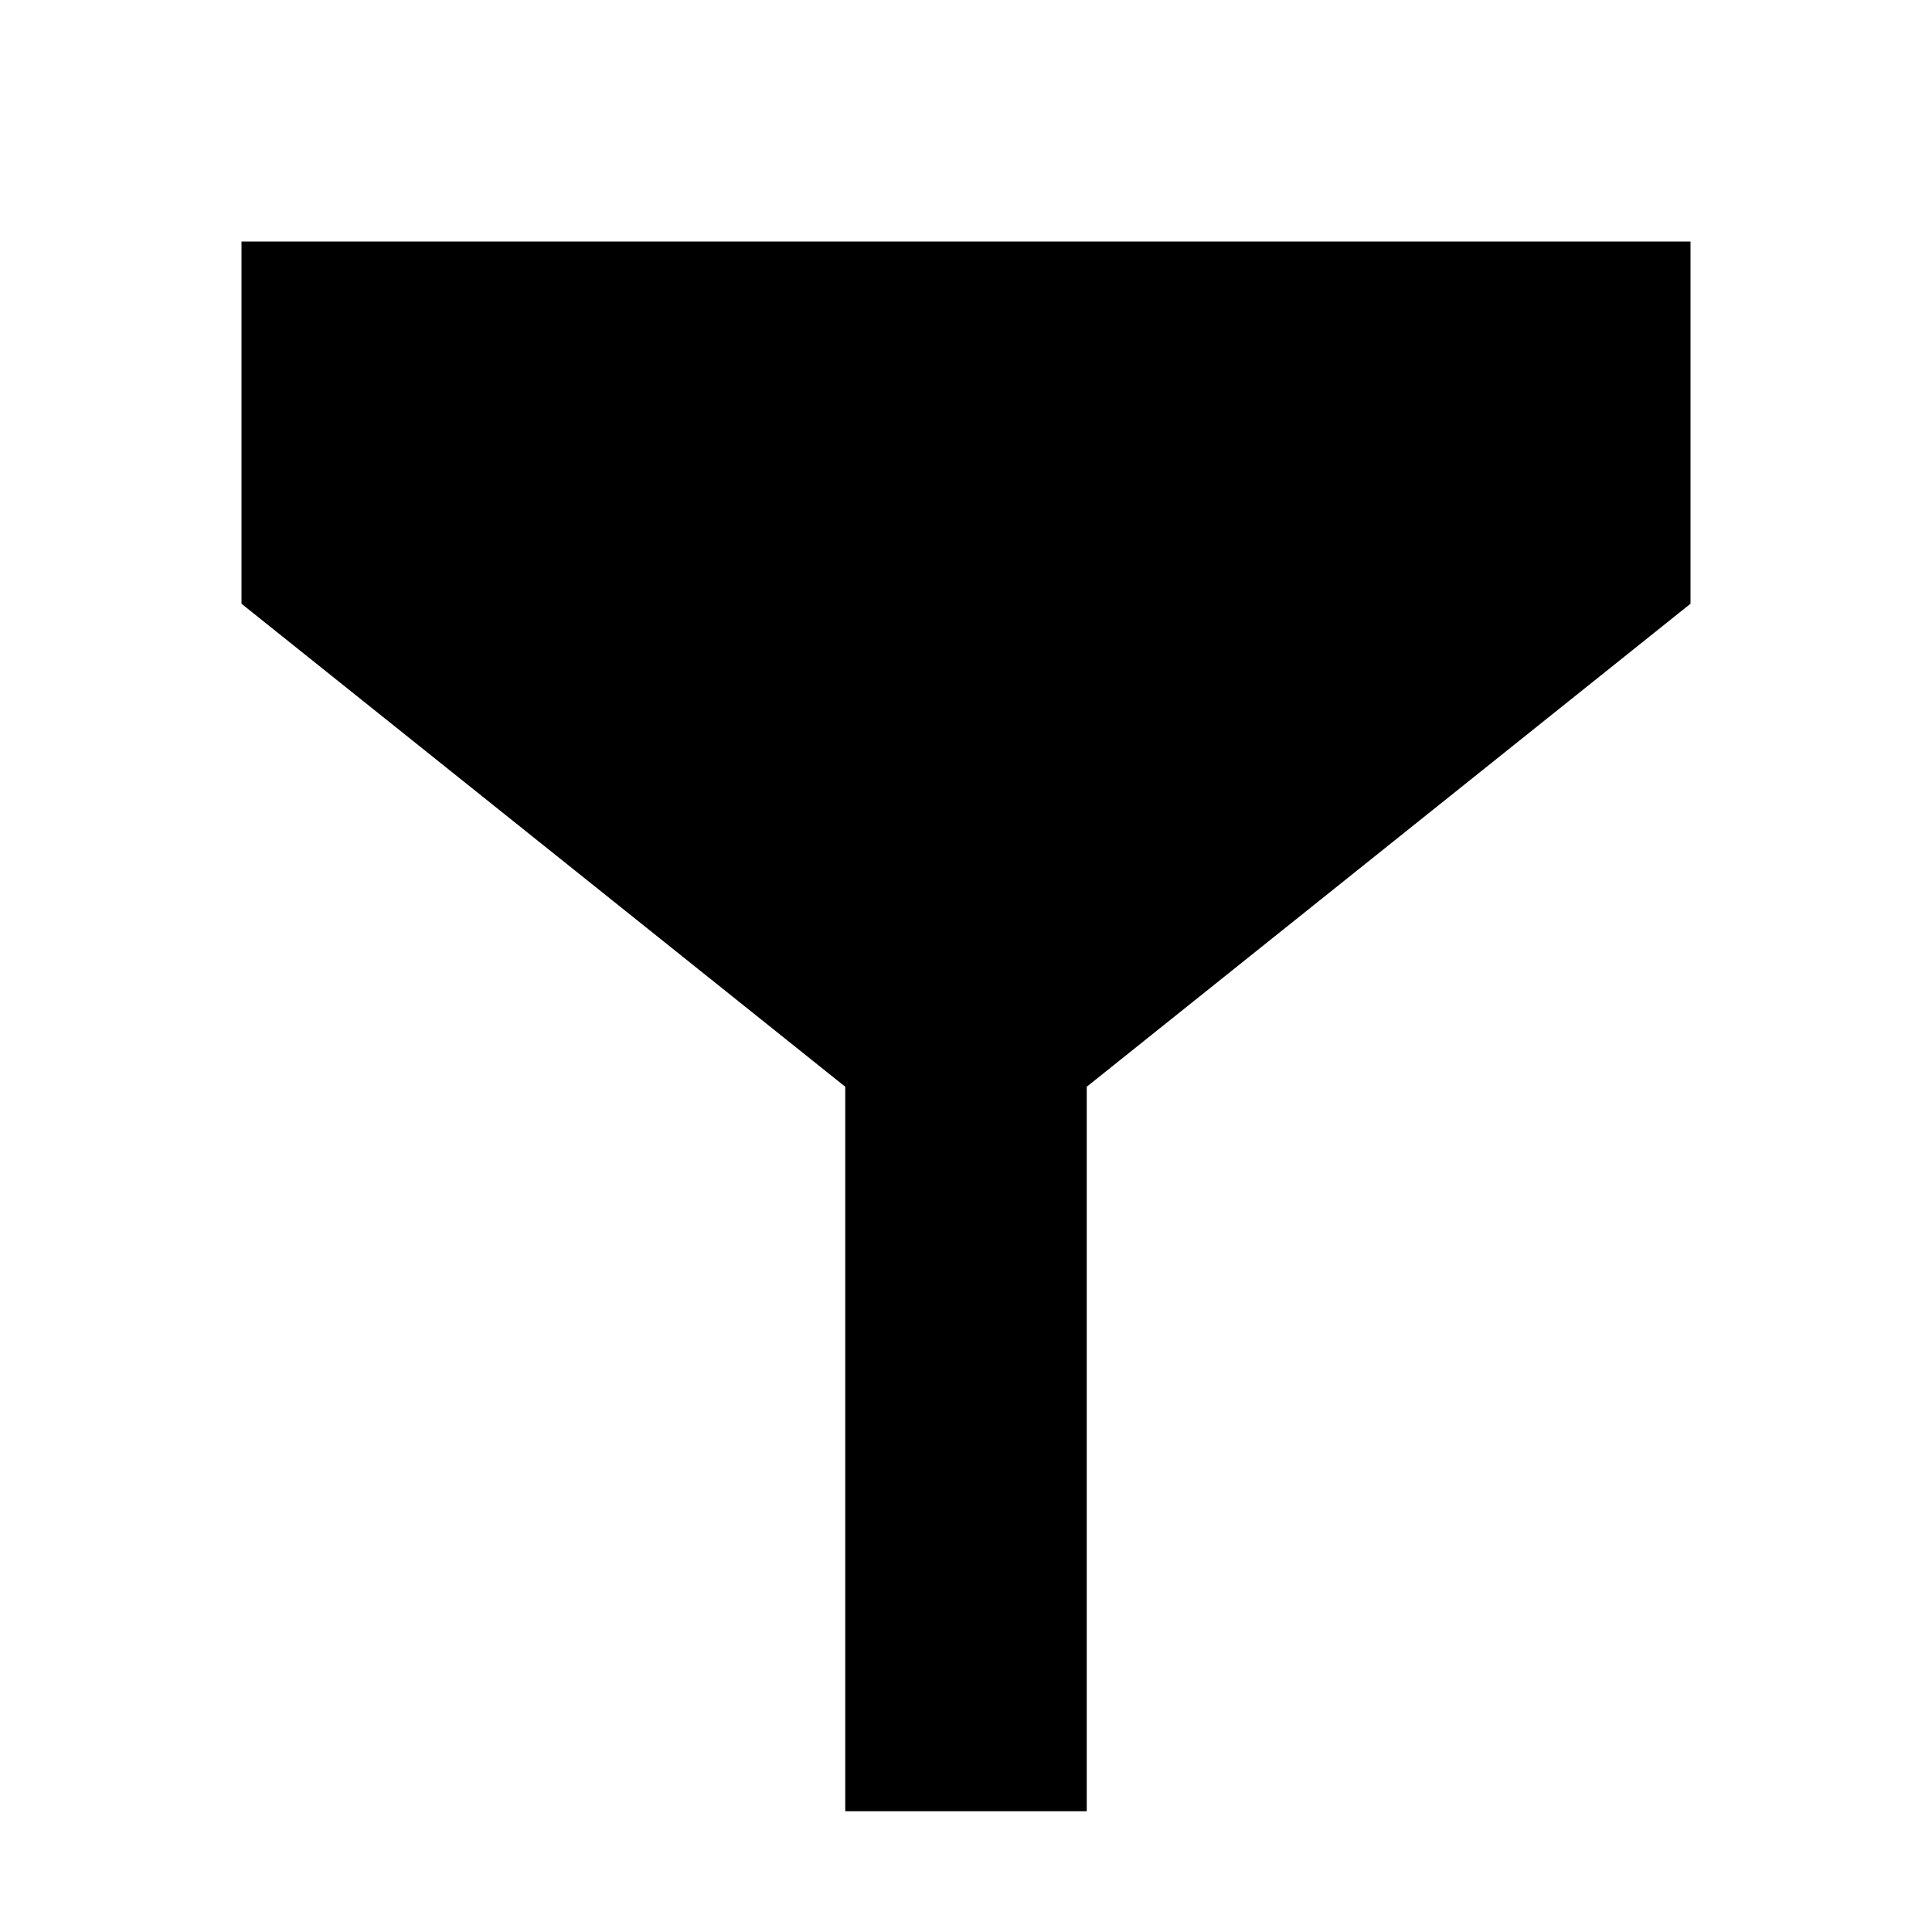
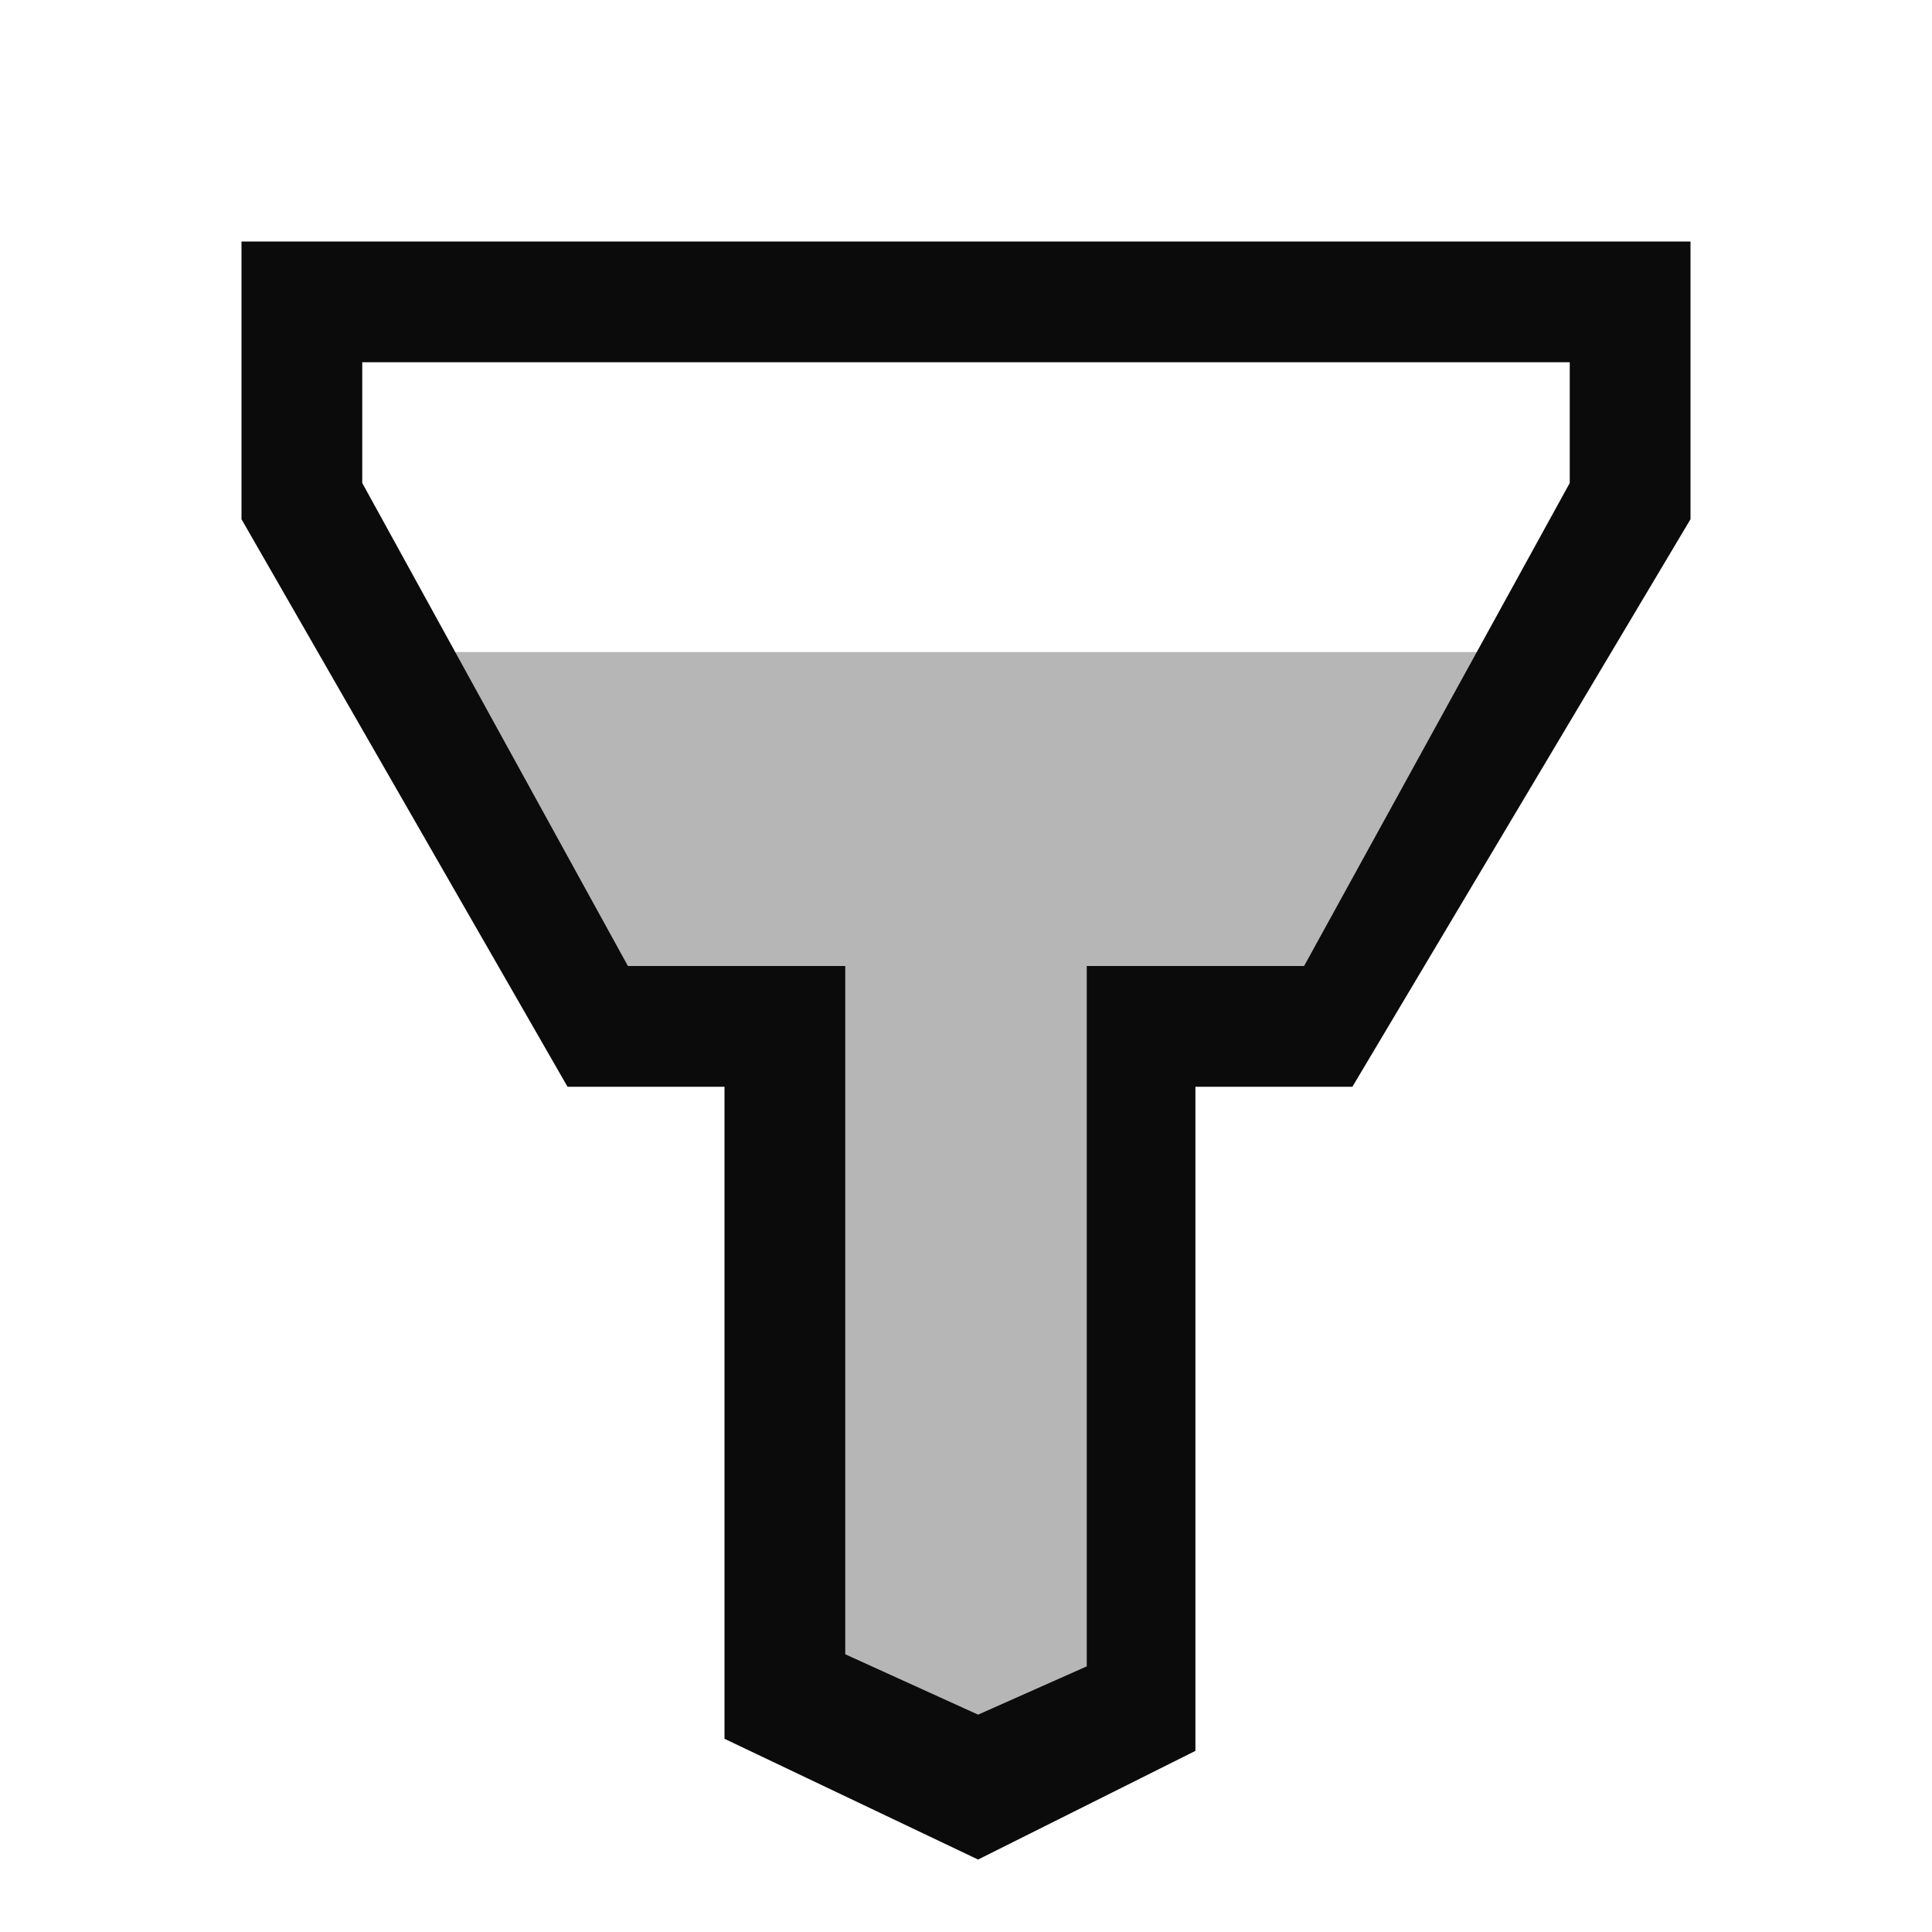
- <svg xmlns="http://www.w3.org/2000/svg" width="16" height="16" viewBox="0 0 16 16">
-   <path d="M2,2v3l5,4v6h2v-6l5,-4v-3L14,2z" />
+ <svg xmlns="http://www.w3.org/2000/svg" width="16" height="16" viewBox="0 0 16 16" fill="#0b0b0b">
+   <style>
+     /* Use a fill that's visible on both light and dark themes for filter inputs */
+     #filterinput:target + #icon {
+       fill: #aaa;
+     }
+   </style>
+   <g id="filterinput" />
+   <g id="icon">
+     <path fill-opacity=".3" d="M6.6 8.4c0-.6-1.7.3-1.7-.3 0-.4-1.7-2.7-1.7-2.7H13s-1.8 2-1.8 2.7c0 .3-2.1-.1-2.1.3v6.1H7s-.4-4.1-.4-6.1z" />
+     <path d="M2 2v2.3L4.7 9H6v5.4l2.1 1 1.8-.9V9h1.3L14 4.3V2H2zm11 2l-2.2 4H9v5.8l-.9.4-1.1-.5V8H5.2L3 4V3h10v1z" />
+   </g>
</svg>
